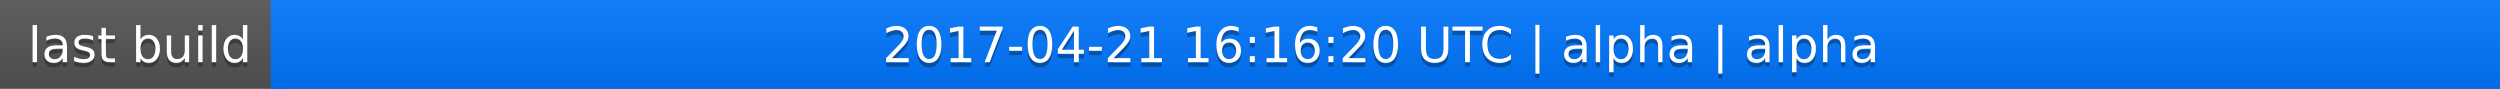
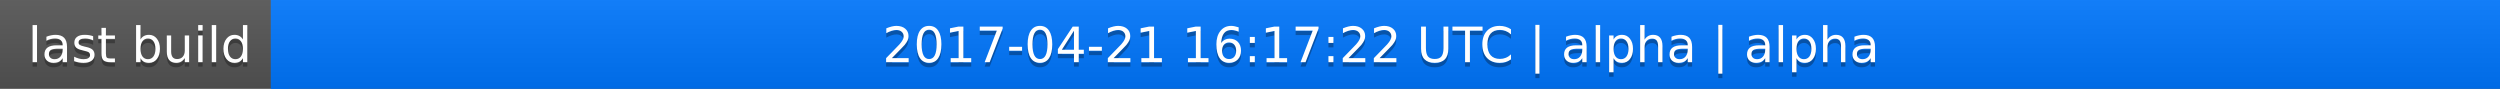
<svg xmlns="http://www.w3.org/2000/svg" width="563" height="20">
  <linearGradient id="a" x2="0" y2="100%">
    <stop offset="0" stop-color="#bbb" stop-opacity=".1" />
    <stop offset="1" stop-opacity=".1" />
  </linearGradient>
  <rect rx="0" width="563" height="20" fill="#555" />
  <rect rx="0" x="61" width="502" height="20" fill="#07f" />
  <path fill="#07f" d="M61 0h4v20h-4z" />
  <rect rx="0" width="563" height="20" fill="url(#a)" />
  <g fill="#fff" text-anchor="middle" font-family="DejaVu Sans,Verdana,Geneva,sans-serif" font-size="11">
    <text x="31.5" y="15" fill="#010101" fill-opacity=".3">last build</text>
    <text x="31.5" y="14">last build</text>
-     <text x="311" y="15" fill="#010101" fill-opacity=".3">2017-04-21 16:16:20 UTC | alpha | alpha</text>
-     <text x="311" y="14">2017-04-21 16:16:20 UTC | alpha | alpha</text>
+     <text x="311" y="15" fill="#010101" fill-opacity=".3">2017-04-21 16:17:22 UTC | alpha | alpha</text>
+     <text x="311" y="14">2017-04-21 16:17:22 UTC | alpha | alpha</text>
  </g>
</svg>
